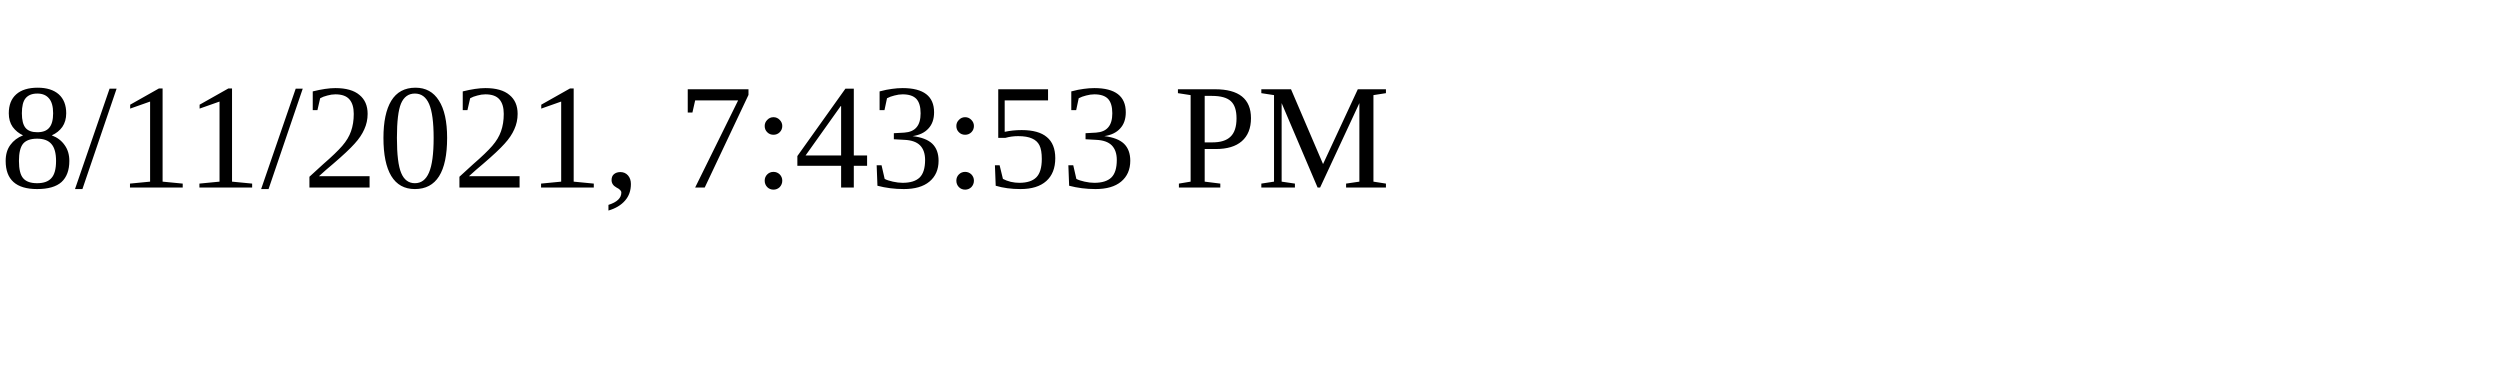
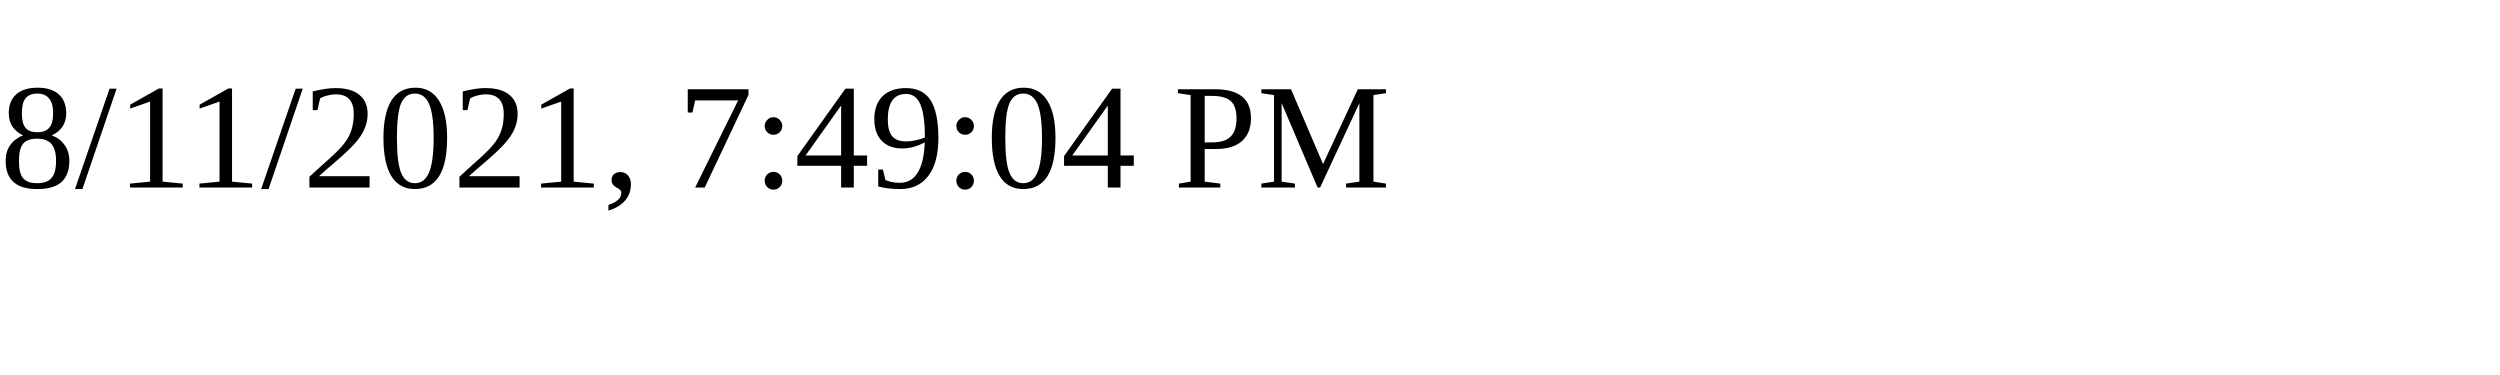
<svg xmlns="http://www.w3.org/2000/svg" height="30" width="200">
-   <text x="0" y="15">8/11/2021, 7:43:53 PM</text>
+   <text x="0" y="15">8/11/2021, 7:49:04 PM</text>
</svg>
